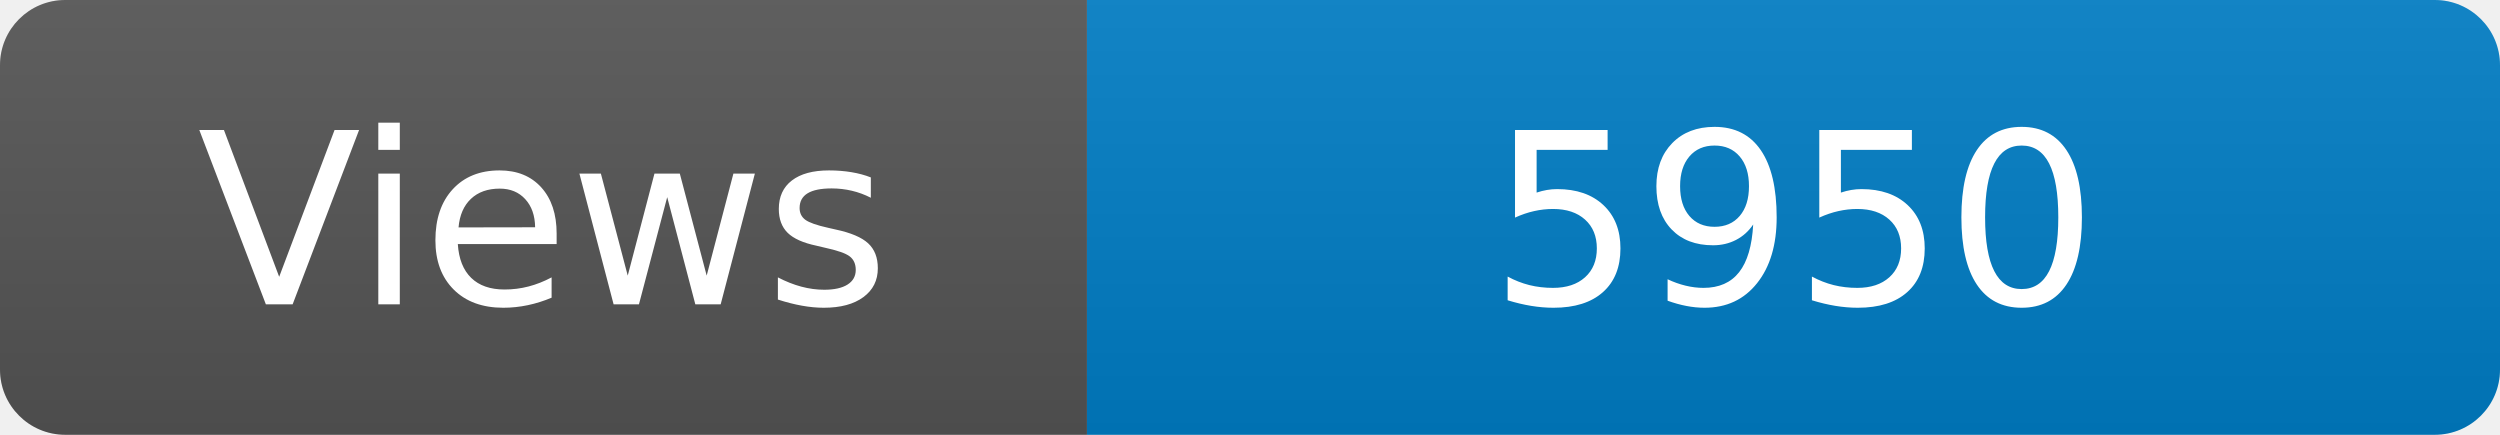
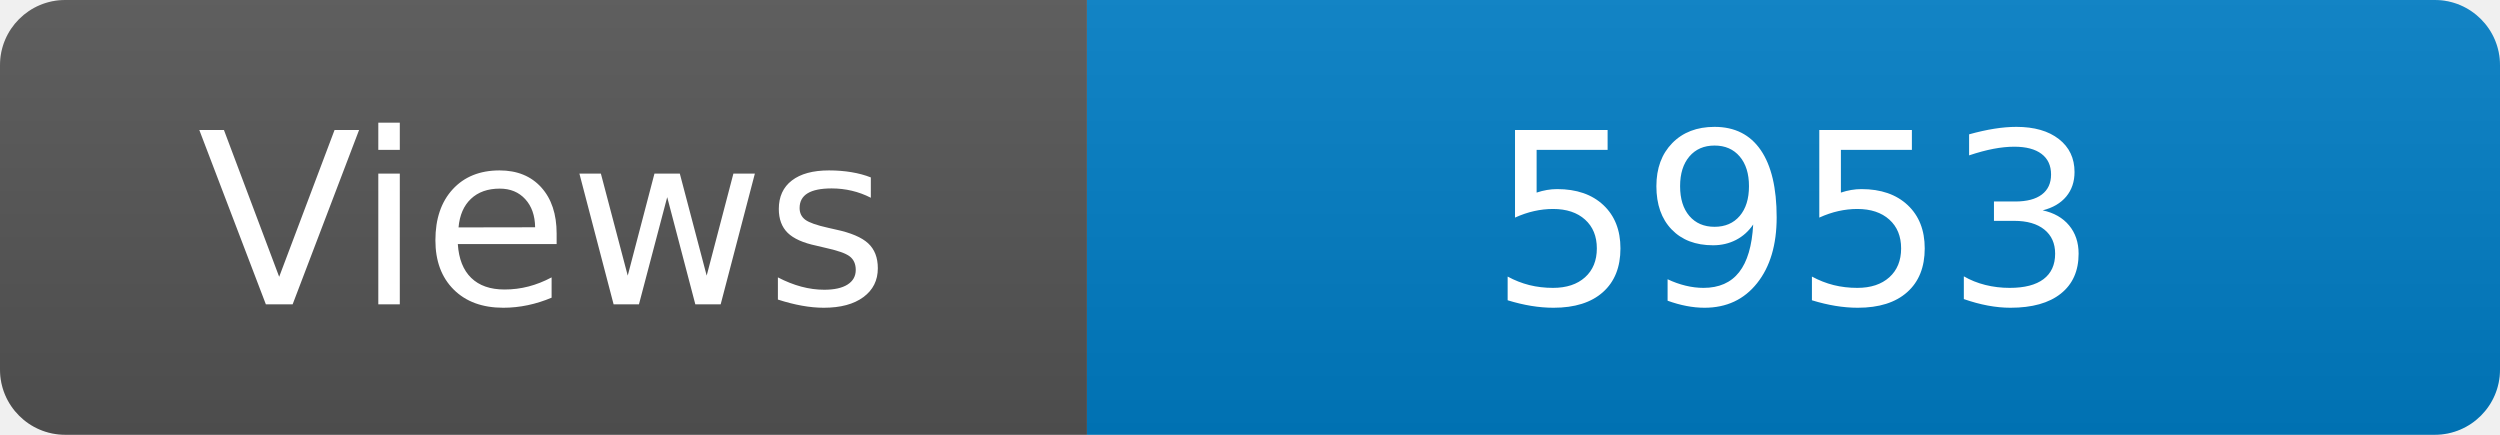
<svg xmlns="http://www.w3.org/2000/svg" width="115" height="20" role="img" aria-label="Maintained?: yes">
  <linearGradient id="s" x2="0" y2="100%">
    <stop offset="0" stop-color="#bbb" stop-opacity=".1" />
    <stop offset="1" stop-opacity=".1" />
  </linearGradient>
  <clipPath id="r">
    <rect width="115" height="20" rx="3" fill="#fff" />
  </clipPath>
  <g clip-path="url(#r)">
    <rect width="50" height="20" fill="#555" />
    <rect x="50" width="160" height="20" fill="#007ec6" />
    <rect width="115" height="20" fill="url(#s)" />
  </g>
  <g fill="#fff" text-anchor="middle" font-family="Verdana,Geneva,DejaVu Sans,sans-serif" font-size="110">
    <text x="250" y="140" transform="scale(.1)" fill="#fff">Views</text>
-     <text x="825" y="140" transform="scale(.1)" fill="#fff">5950</text>
+     <text x="825" y="140" transform="scale(.1)" fill="#fff">5953</text>
  </g>
</svg>
